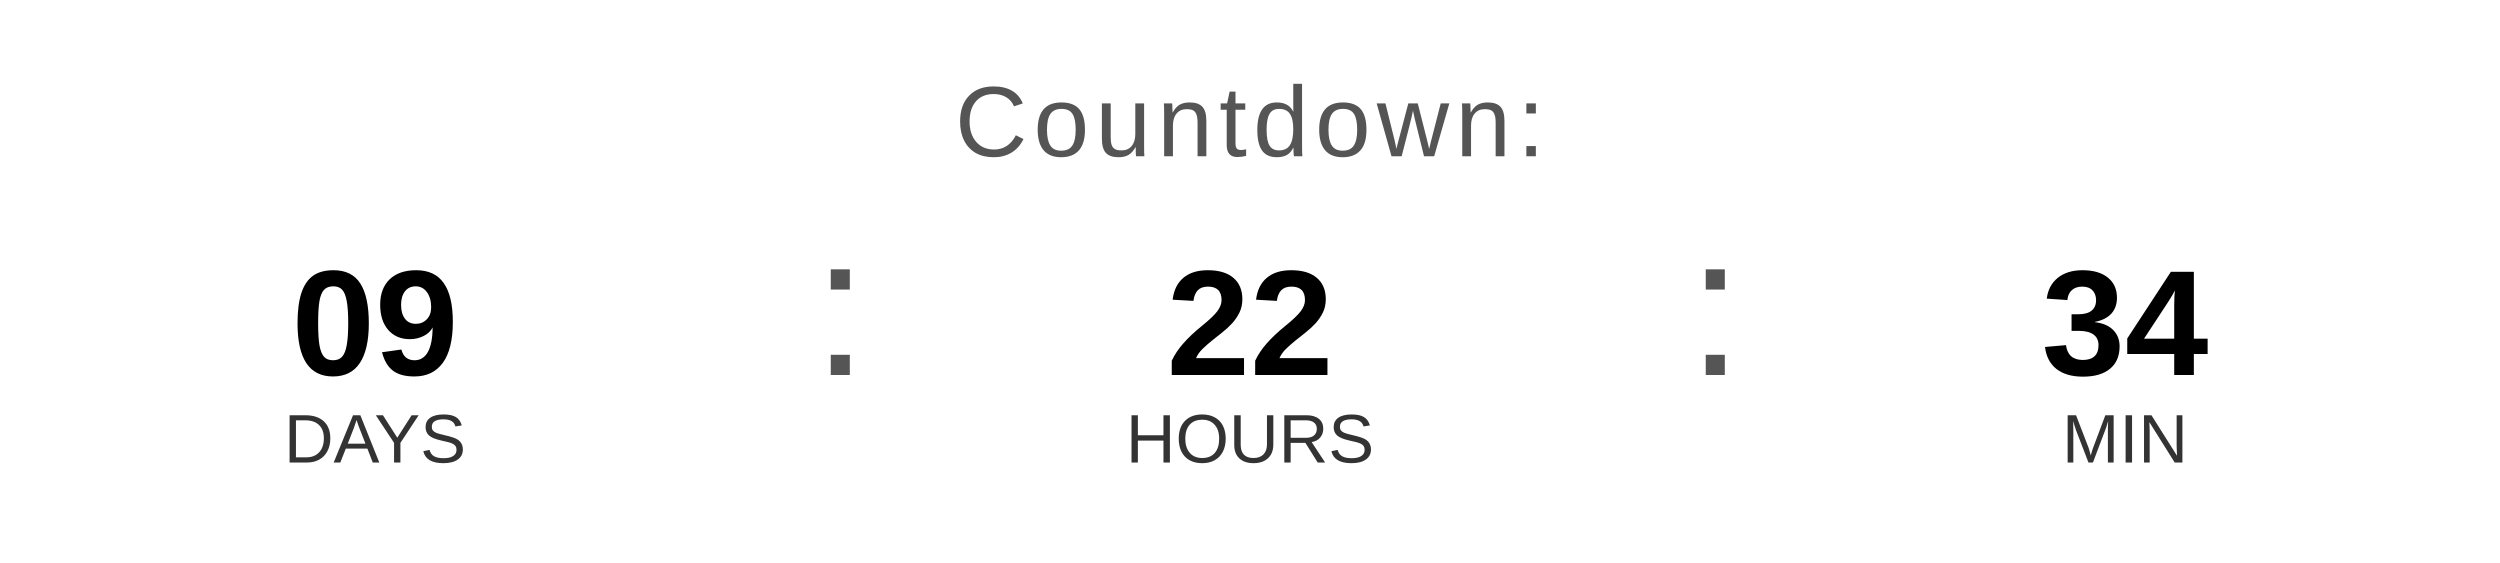
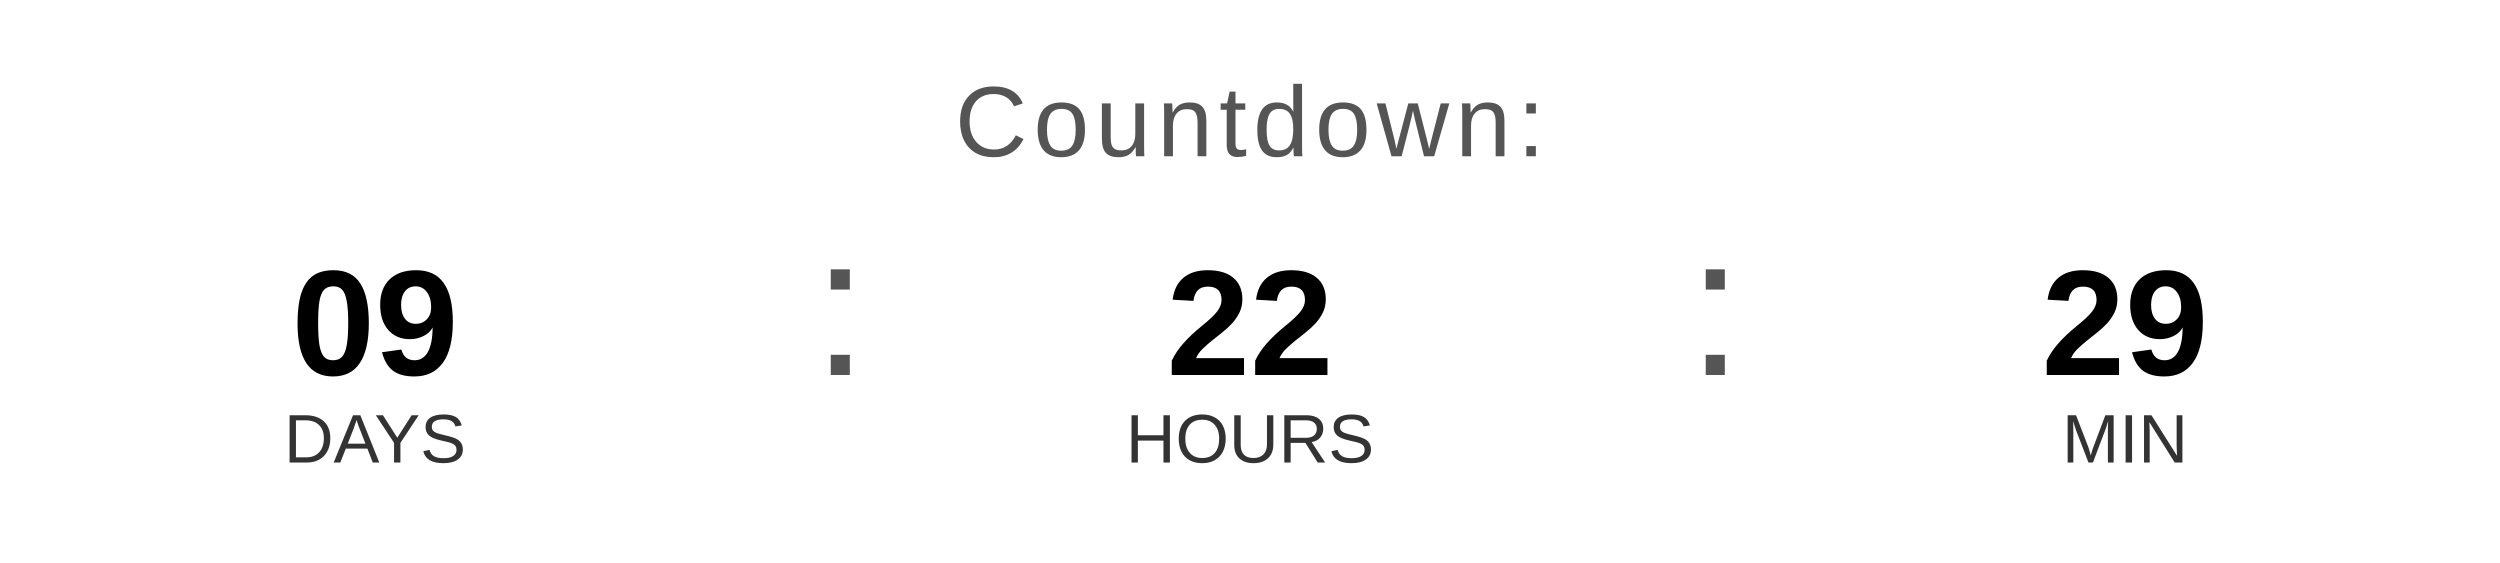
<svg xmlns="http://www.w3.org/2000/svg" width="400" height="90" viewBox="0 0 400 90">
  <text x="200" y="25" font-family="Arial, Helvetica, sans-serif" font-size="16" fill="#555555" text-anchor="middle" letter-spacing="1">
    Countdown:
  </text>
  <text x="60" y="60" font-family="Arial, Helvetica, sans-serif" font-size="24" font-weight="bold" fill="#000000" text-anchor="middle">09</text>
  <text x="60" y="74" font-family="Arial, Helvetica, sans-serif" font-size="11" fill="#333333" text-anchor="middle">DAYS</text>
  <text x="130" y="60" font-family="Arial, sans-serif" font-size="32" fill="#555555">:</text>
  <text x="200" y="60" font-family="Arial, Helvetica, sans-serif" font-size="24" font-weight="bold" fill="#000000" text-anchor="middle">22</text>
  <text x="200" y="74" font-family="Arial, Helvetica, sans-serif" font-size="11" fill="#333333" text-anchor="middle">HOURS</text>
  <text x="270" y="60" font-family="Arial, sans-serif" font-size="32" fill="#555555">:</text>
-   <text x="340" y="60" font-family="Arial, Helvetica, sans-serif" font-size="24" font-weight="bold" fill="#000000" text-anchor="middle">34</text>
+   <text x="340" y="60" font-family="Arial, Helvetica, sans-serif" font-size="24" font-weight="bold" fill="#000000" text-anchor="middle">29</text>
  <text x="340" y="74" font-family="Arial, Helvetica, sans-serif" font-size="11" fill="#333333" text-anchor="middle">MIN</text>
</svg>
